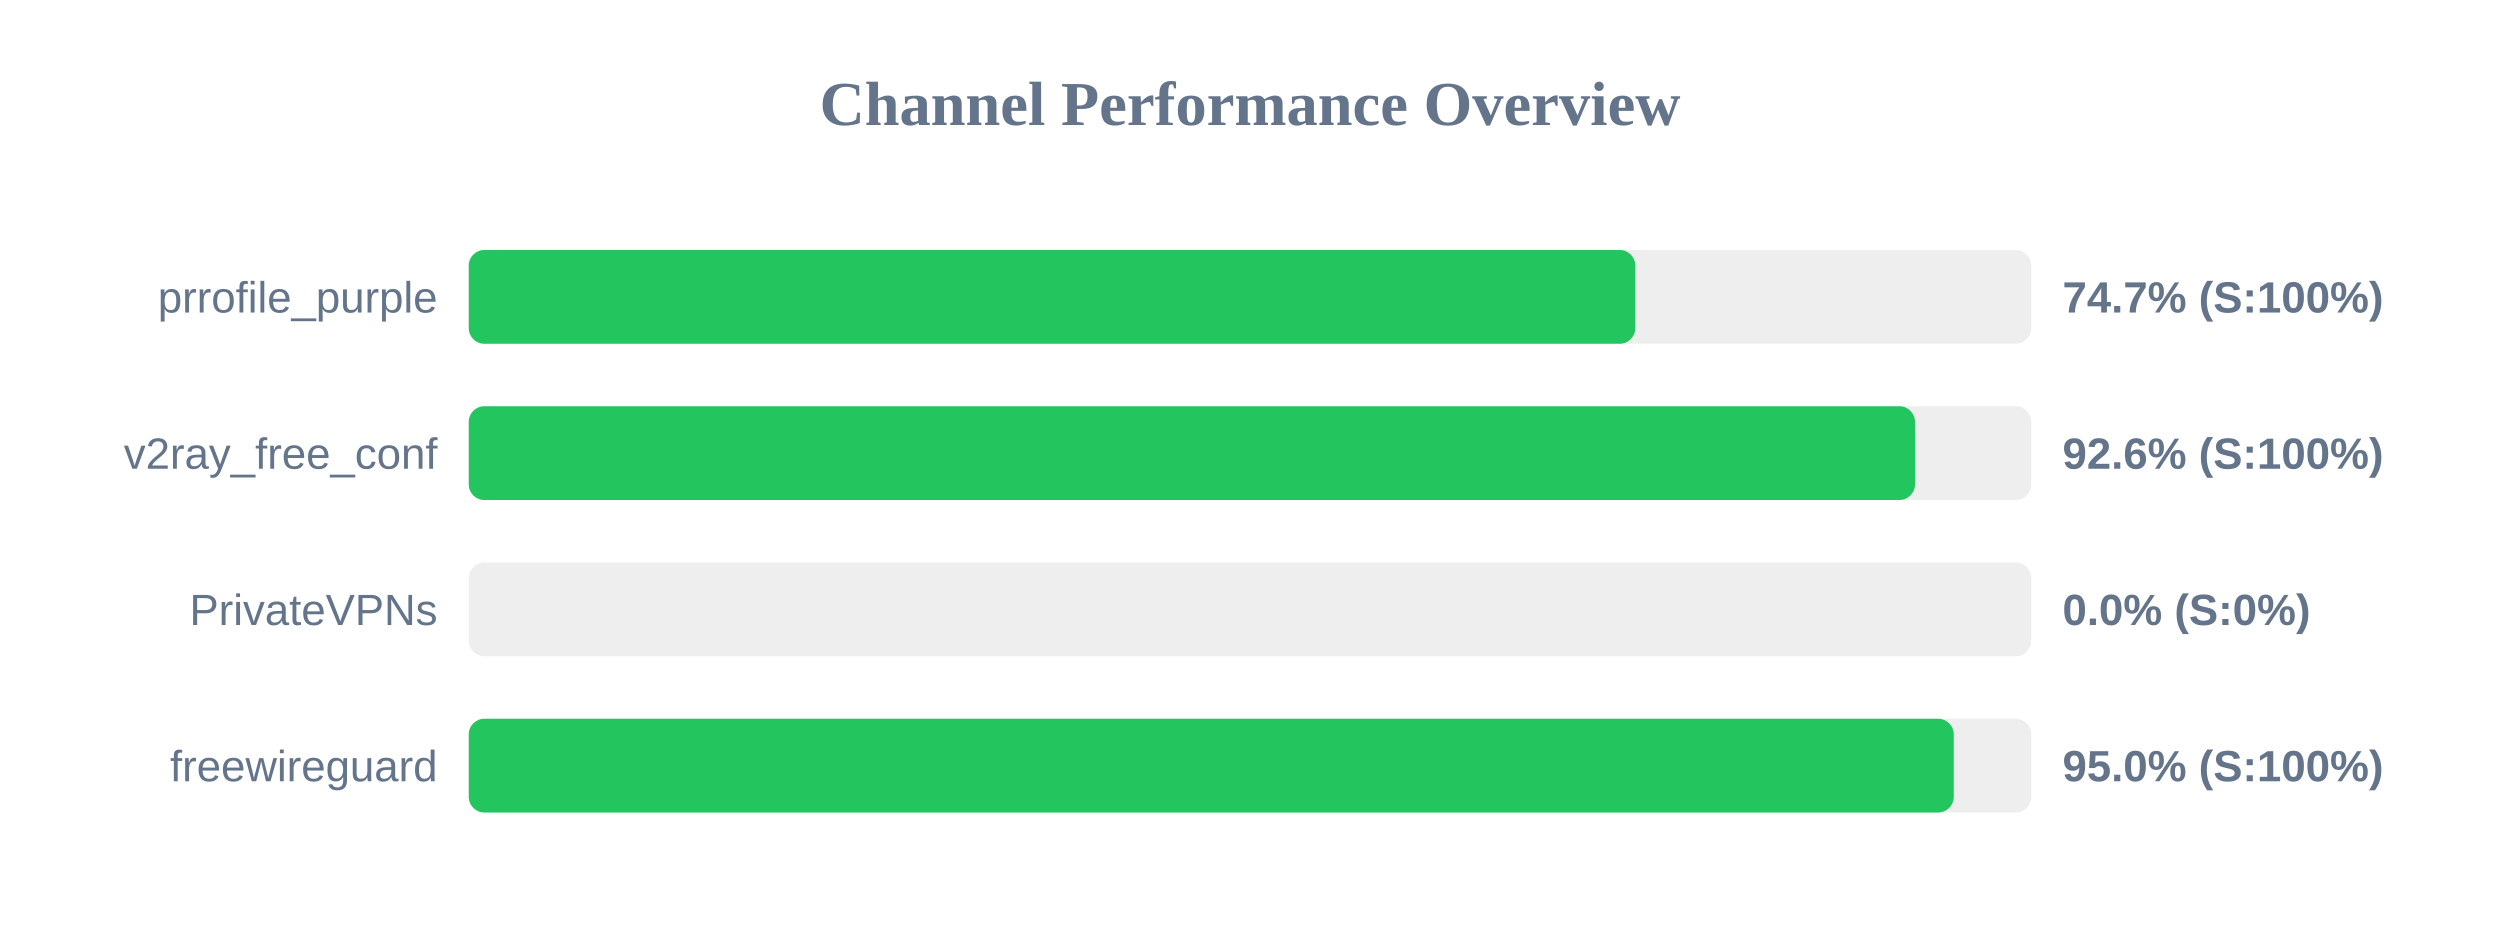
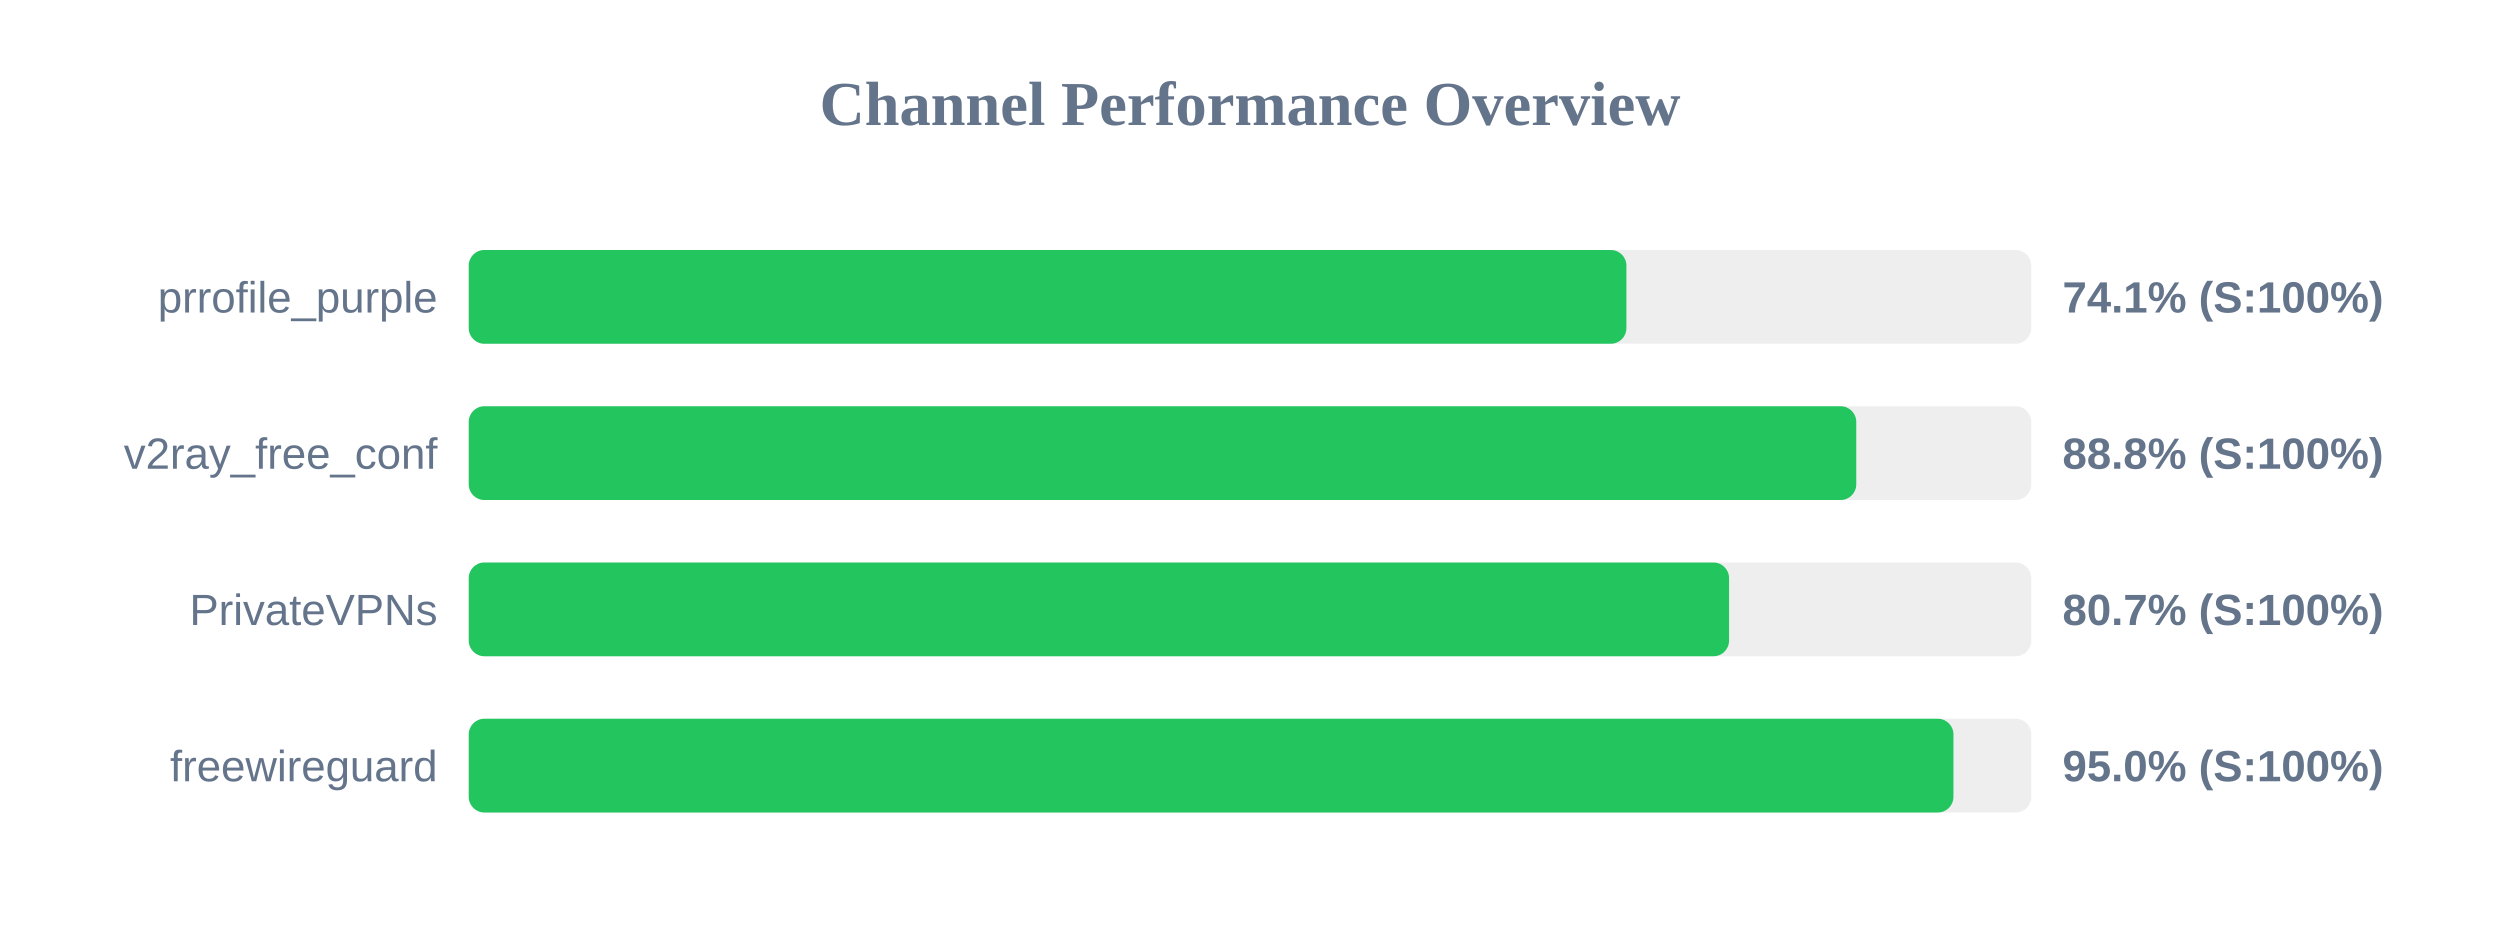
<svg xmlns="http://www.w3.org/2000/svg" width="800" height="300" version="1.1">
  <style>
        .row { font: 14px Arial; fill: #64748b; }
        .score { font: bold 14px Arial; fill: #64748b; }
    </style>
  <text x="400" y="40" text-anchor="middle" font-size="20px" font-weight="bold" fill="#64748b">Channel Performance Overview</text>
  <rect x="150" y="80" width="500" height="30" fill="#eee" rx="5" />
-   <rect x="150" y="80" width="373.3" height="30" fill="#22c55e" rx="5" />
+   <rect x="150" y="80" width="370.45" height="30" fill="#22c55e" rx="5" />
  <text x="140" y="100" text-anchor="end" class="row">prrofile_purple</text>
-   <text x="660" y="100" text-anchor="start" class="score">74.7% (S:100%)</text>
+   <text x="660" y="100" text-anchor="start" class="score">74.1% (S:100%)</text>
  <rect x="150" y="130" width="500" height="30" fill="#eee" rx="5" />
-   <rect x="150" y="130" width="462.8" height="30" fill="#22c55e" rx="5" />
+   <rect x="150" y="130" width="444.0" height="30" fill="#22c55e" rx="5" />
  <text x="140" y="150" text-anchor="end" class="row">v2ray_free_conf</text>
-   <text x="660" y="150" text-anchor="start" class="score">92.6% (S:100%)</text>
+   <text x="660" y="150" text-anchor="start" class="score">88.8% (S:100%)</text>
  <rect x="150" y="180" width="500" height="30" fill="#eee" rx="5" />
-   <rect x="150" y="180" width="0.0" height="30" fill="#ef4444" rx="5" />
+   <rect x="150" y="180" width="403.3" height="30" fill="#22c55e" rx="5" />
  <text x="140" y="200" text-anchor="end" class="row">PrivateVPNs</text>
-   <text x="660" y="200" text-anchor="start" class="score">0.0% (S:0%)</text>
+   <text x="660" y="200" text-anchor="start" class="score">80.7% (S:100%)</text>
  <rect x="150" y="230" width="500" height="30" fill="#eee" rx="5" />
-   <rect x="150" y="230" width="475.2" height="30" fill="#22c55e" rx="5" />
+   <rect x="150" y="230" width="475.1" height="30" fill="#22c55e" rx="5" />
  <text x="140" y="250" text-anchor="end" class="row">freewireguard</text>
  <text x="660" y="250" text-anchor="start" class="score">95.0% (S:100%)</text>
</svg>
